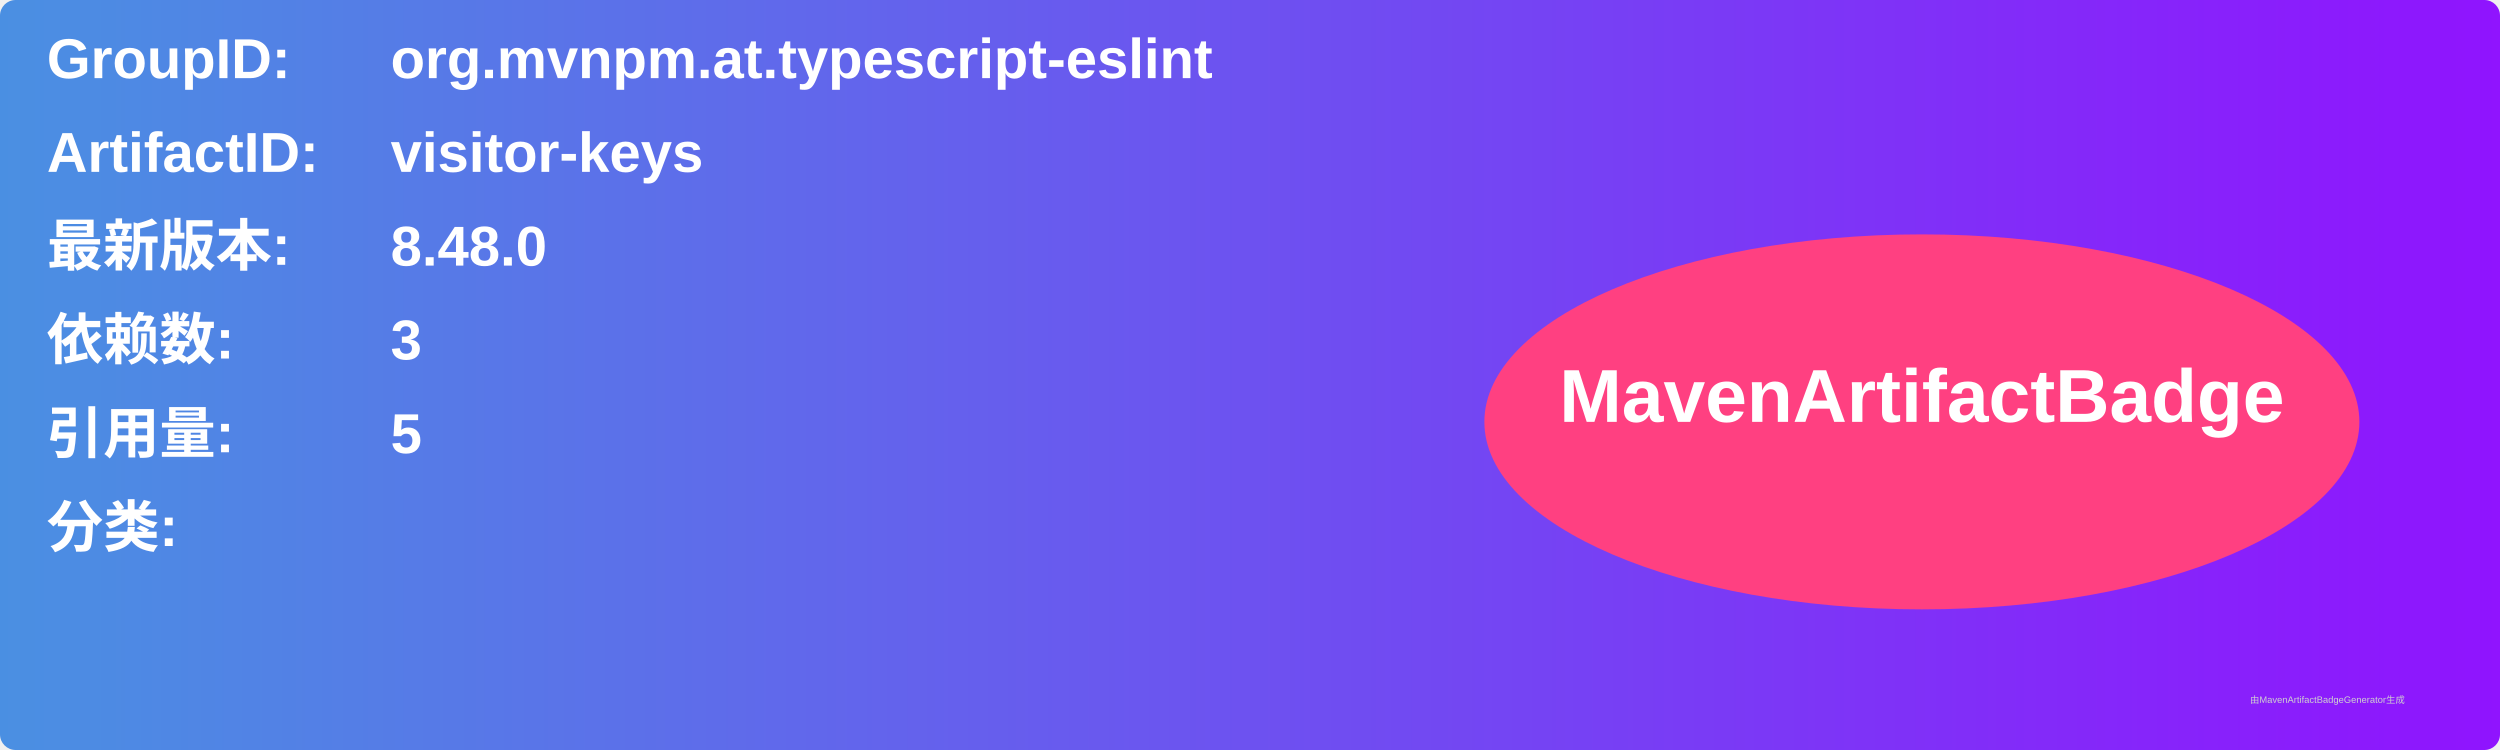
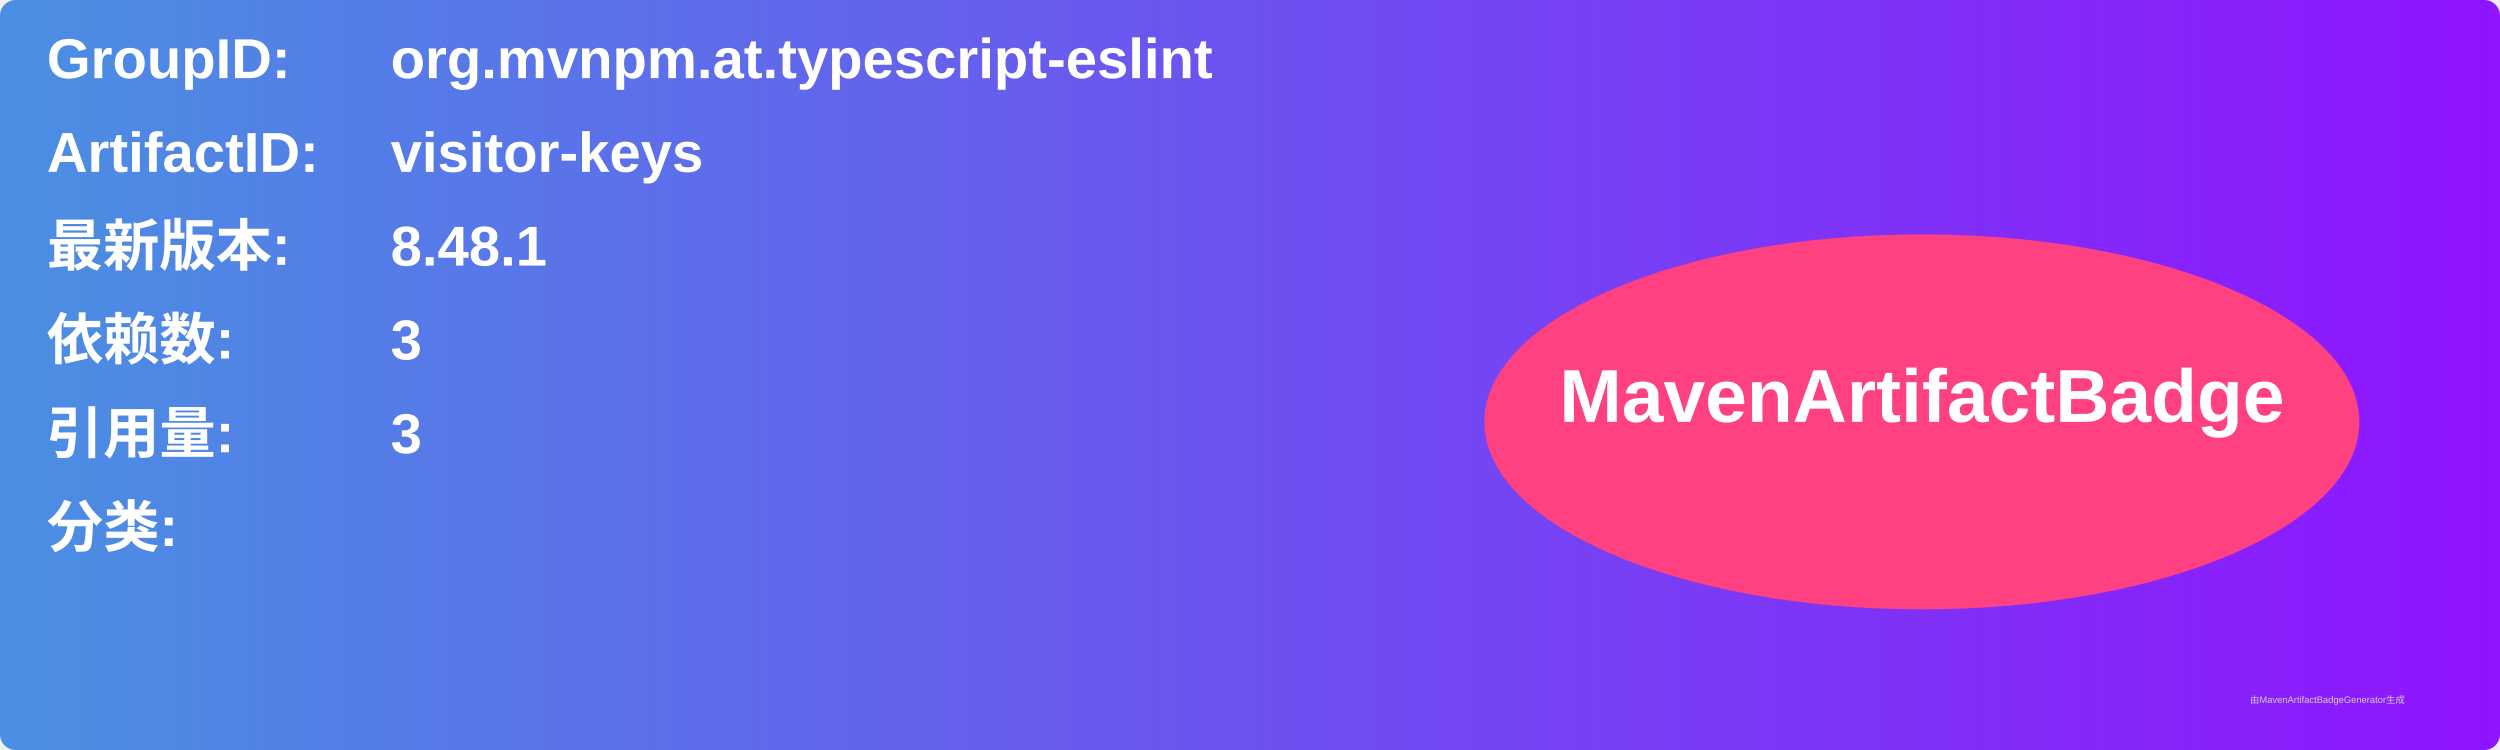
<svg xmlns="http://www.w3.org/2000/svg" width="800" height="240" viewBox="0 0 800 240">
  <linearGradient id="grad" x1="0%" y1="0%" x2="100%" y2="0%">
    <stop offset="0%" stop-color="#4a90e2" />
    <stop offset="100%" stop-color="#9013fe" />
  </linearGradient>
  <rect width="100%" height="100%" rx="5" ry="5" fill="url(#grad)" />
  <g transform="translate(15, 15)">
    <text x="0" y="10" font-family="Arial" font-size="18" fill="white" font-weight="bold" width="260">GroupID:</text>
    <text x="110" y="10" font-family="Arial" font-size="18" fill="white" font-weight="bold" width="460">org.mvnpm.at.typescript-eslint</text>
    <text x="0" y="40" font-family="Arial" font-size="18" fill="white" font-weight="bold" width="260">ArtifactID:</text>
    <text x="110" y="40" font-family="Arial" font-size="18" fill="white" font-weight="bold" width="460">visitor-keys</text>
    <text x="0" y="70" font-family="Arial" font-size="18" fill="white" font-weight="bold">最新版本:</text>
    <text x="110" y="70" font-family="Arial" font-size="18" fill="white" font-weight="bold">
-       <tspan font-weight="bold">8.48.0</tspan>
+       <tspan font-weight="bold">8.48.1</tspan>
    </text>
    <text x="0" y="100" font-family="Arial" font-size="18" fill="white" font-weight="bold">依赖数: </text>
    <text x="110" y="100" font-family="Arial" font-size="18" fill="white">
      <tspan font-weight="bold">3</tspan>
    </text>
    <text x="0" y="130" font-family="Arial" font-size="18" fill="white" font-weight="bold">引用量: </text>
    <text x="110" y="130" font-family="Arial" font-size="18" fill="white">
-       <tspan font-weight="bold">5</tspan>
+       <tspan font-weight="bold">3</tspan>
    </text>
    <text x="0" y="160" font-family="Arial" font-size="18" fill="white" font-weight="bold">分类:</text>
    <text x="10" y="190" font-family="Arial" font-size="10" fill="white">
      <tspan font-weight="bold" />
    </text>
    <ellipse cx="600" cy="120" rx="140" ry="60" fill="#ff4081" />
    <text x="600" y="120" text-anchor="middle" font-family="Arial" font-size="24" fill="white" font-weight="bold">MavenArtifactBadge</text>
  </g>
  <text x="720" y="225" font-family="Arial" font-size="3" fill="#d0d0d0">由MavenArtifactBadgeGenerator生成</text>
</svg>
